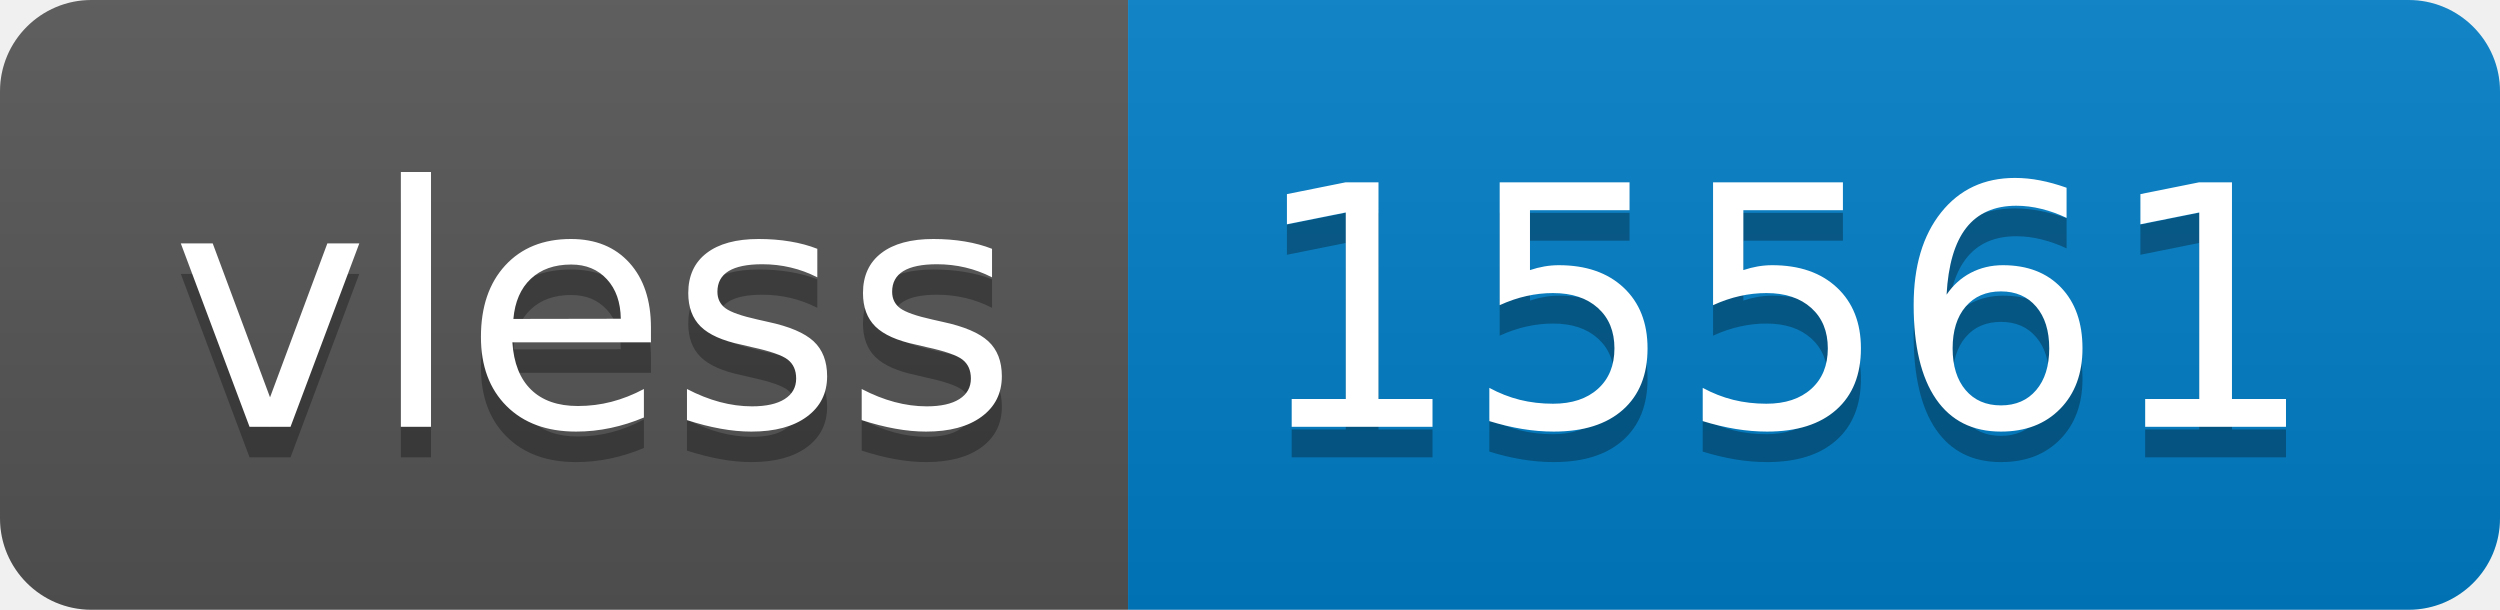
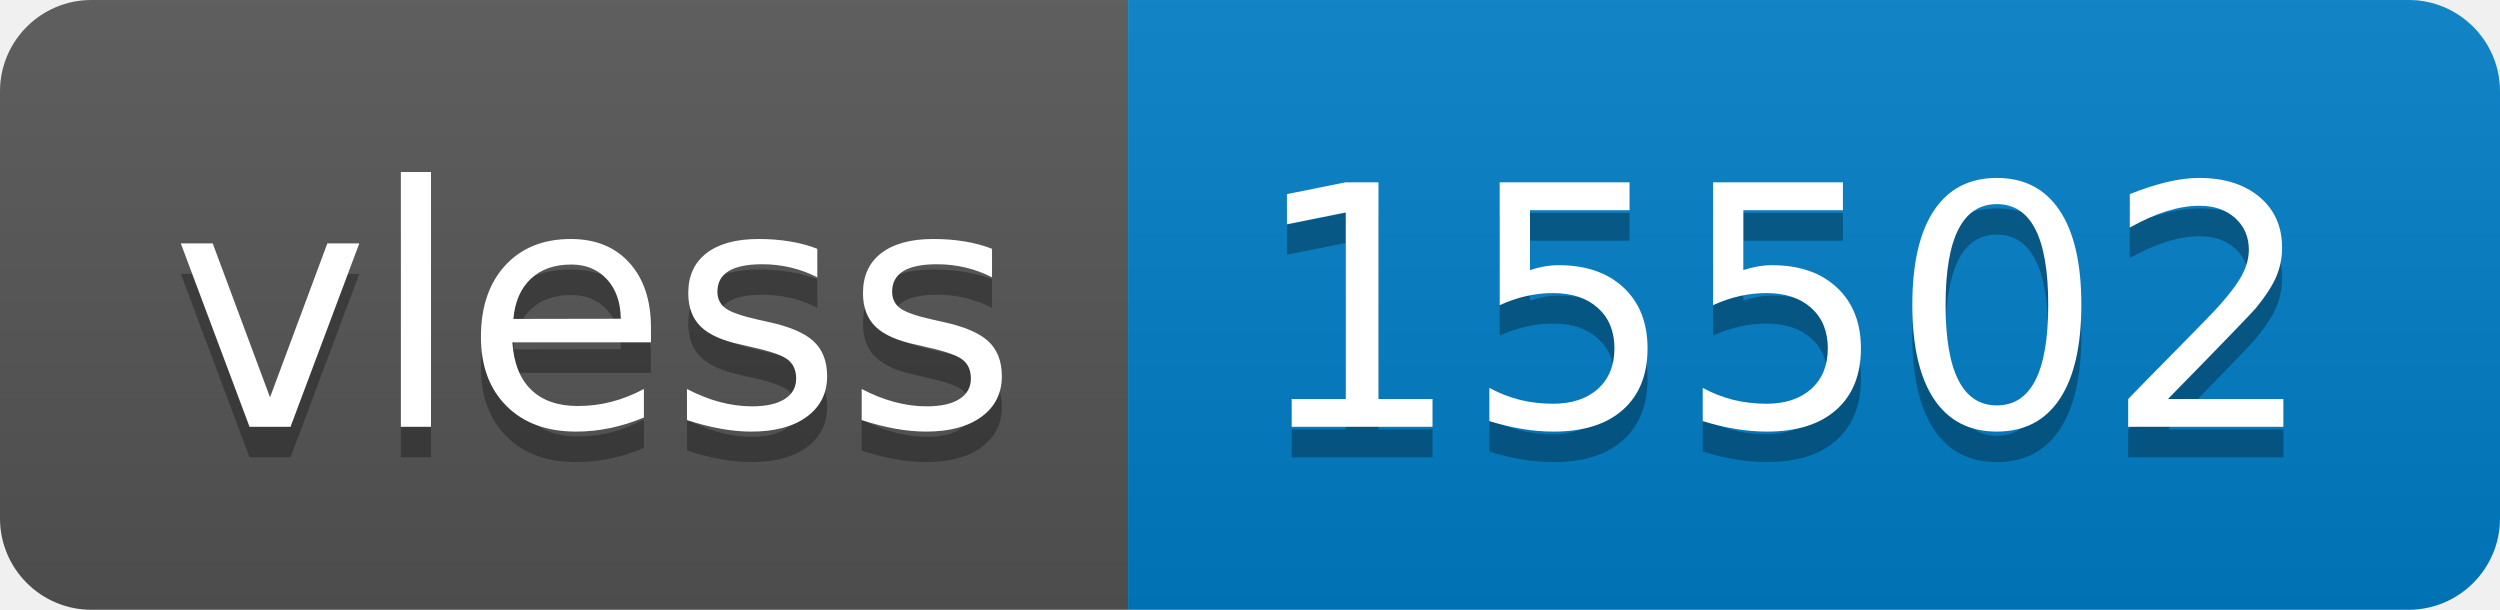
- <svg xmlns="http://www.w3.org/2000/svg" width="82" height="20" role="img" aria-label="vless: 15561">
+ <svg xmlns="http://www.w3.org/2000/svg" width="82" height="20" role="img" aria-label="vless: 15502">
  <linearGradient id="s" x2="0" y2="100%">
    <stop offset="0" stop-color="#bbb" stop-opacity=".1" />
    <stop offset="1" stop-opacity=".1" />
  </linearGradient>
  <clipPath id="r">
    <rect width="82" height="20" rx="3" fill="#fff" />
  </clipPath>
  <g clip-path="url(#r)">
    <rect width="37" height="20" fill="#555" />
    <rect x="37" width="45" height="20" fill="#007ec6" />
    <rect width="82" height="20" fill="url(#s)" />
  </g>
  <g fill="#fff" text-anchor="middle" font-family="Verdana,Geneva,DejaVu Sans,sans-serif" text-rendering="geometricPrecision" font-size="110">
    <text aria-hidden="true" x="195" y="150" fill="#010101" fill-opacity=".3" transform="scale(.1)" textLength="270">vless</text>
    <text x="195" y="140" transform="scale(.1)" fill="#fff" textLength="270">vless</text>
-     <text aria-hidden="true" x="585" y="150" fill="#010101" fill-opacity=".3" transform="scale(.1)" textLength="350">15561</text>
-     <text x="585" y="140" transform="scale(.1)" fill="#fff" textLength="350">15561</text>
+     <text aria-hidden="true" x="585" y="150" fill="#010101" fill-opacity=".3" transform="scale(.1)" textLength="350">15502</text>
+     <text x="585" y="140" transform="scale(.1)" fill="#fff" textLength="350">15502</text>
  </g>
</svg>
